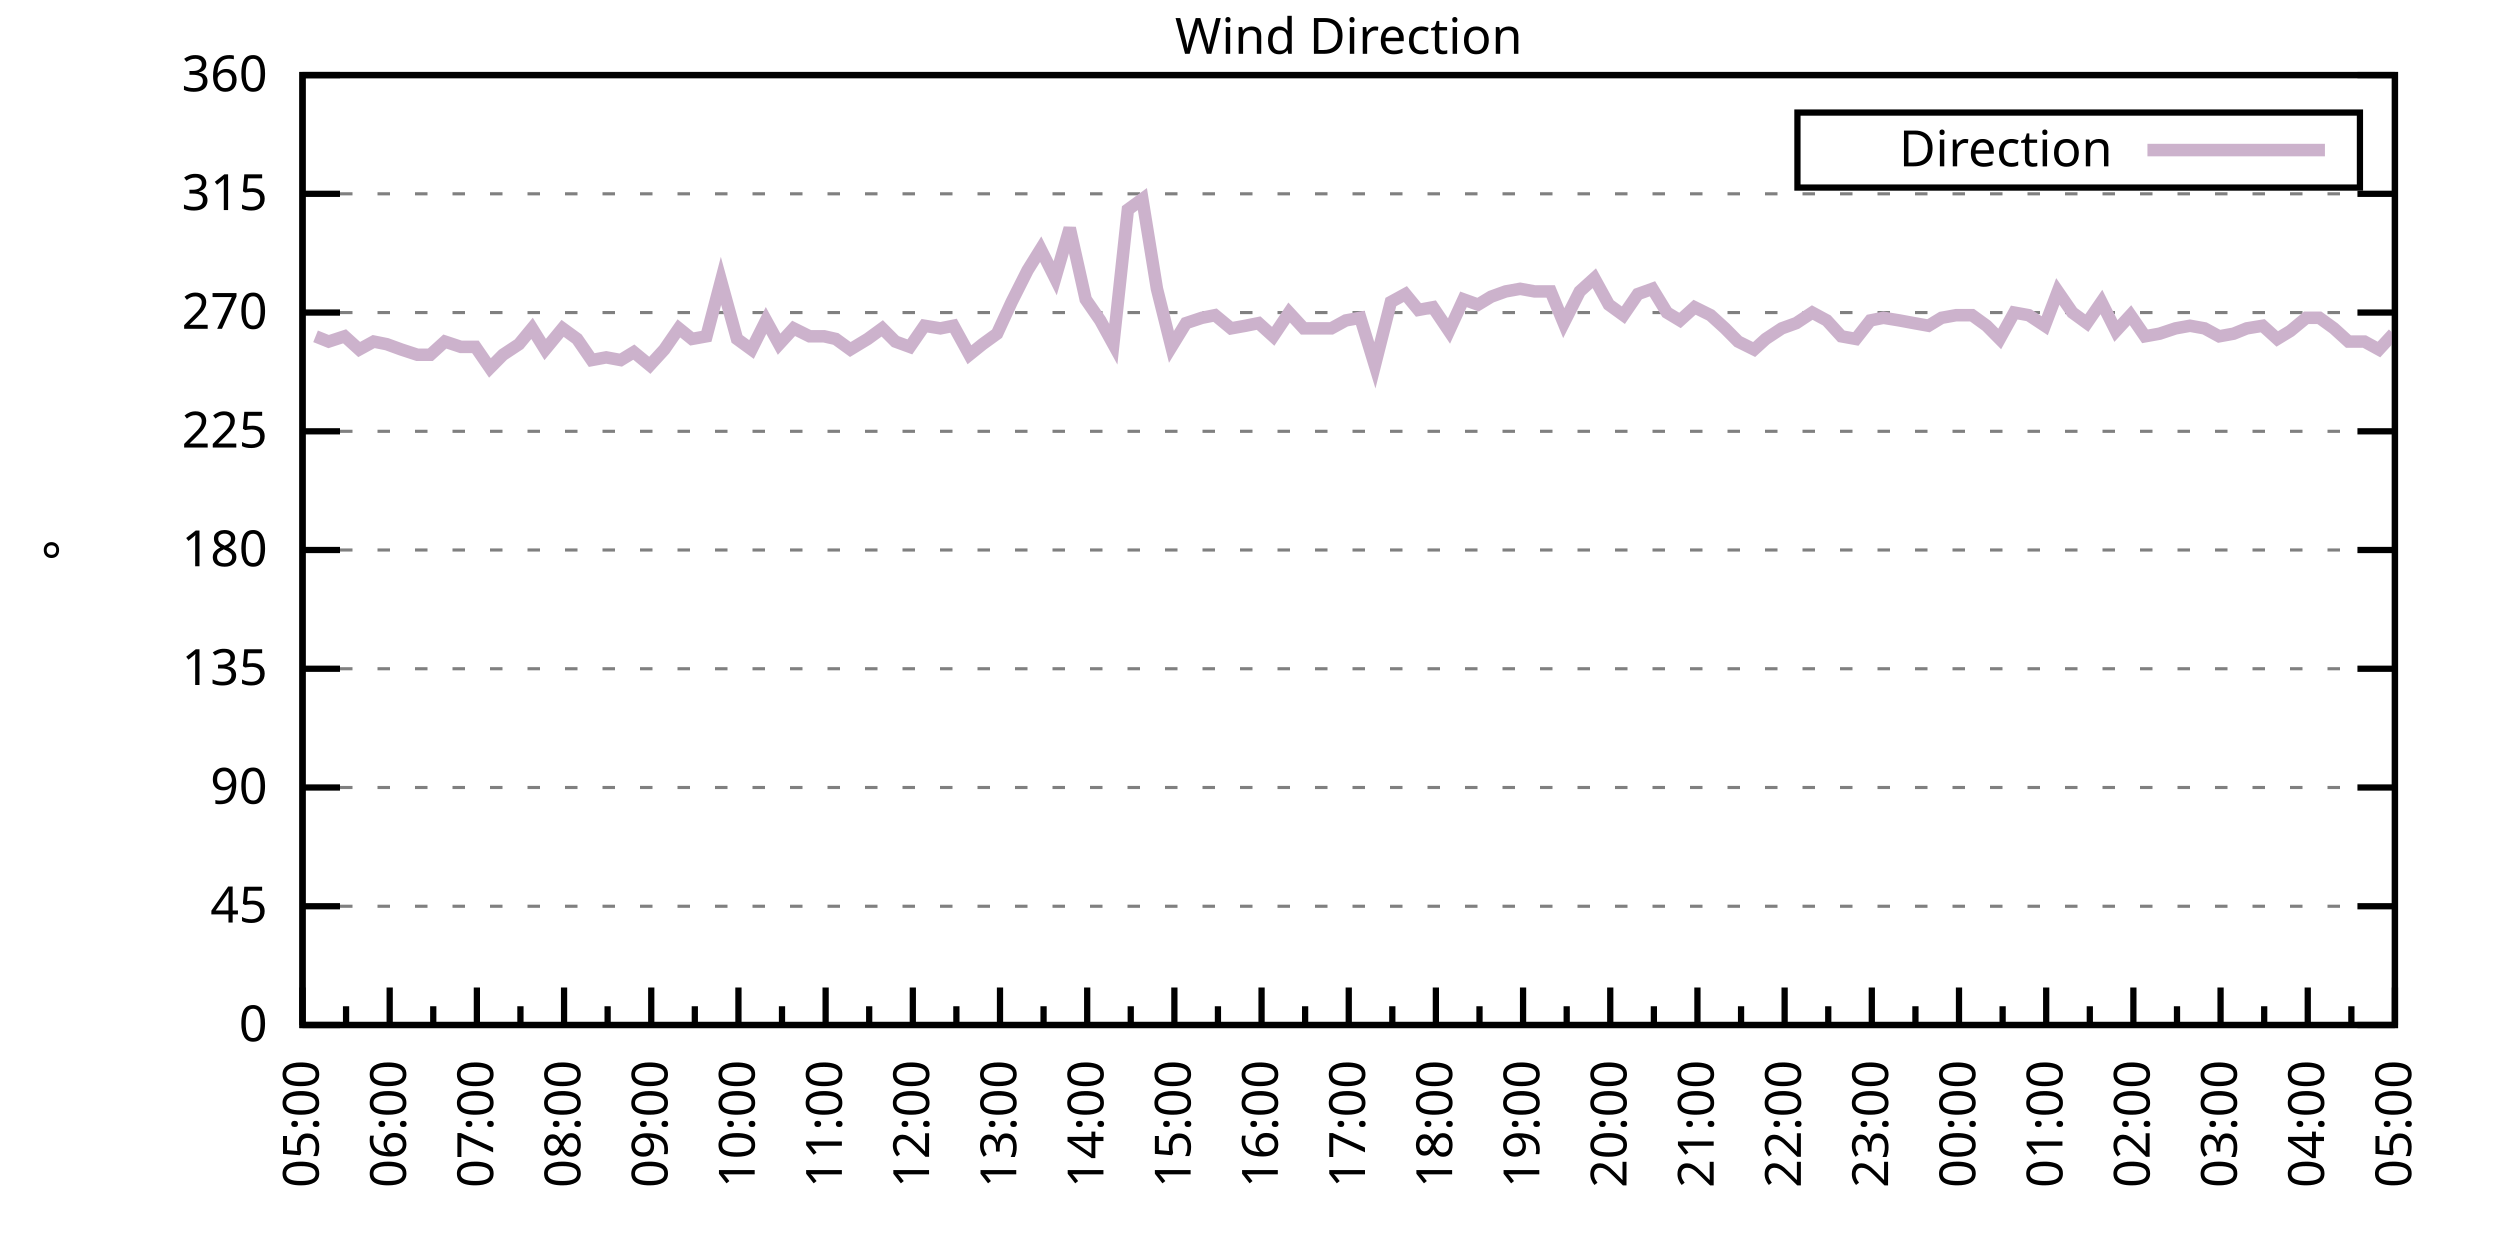
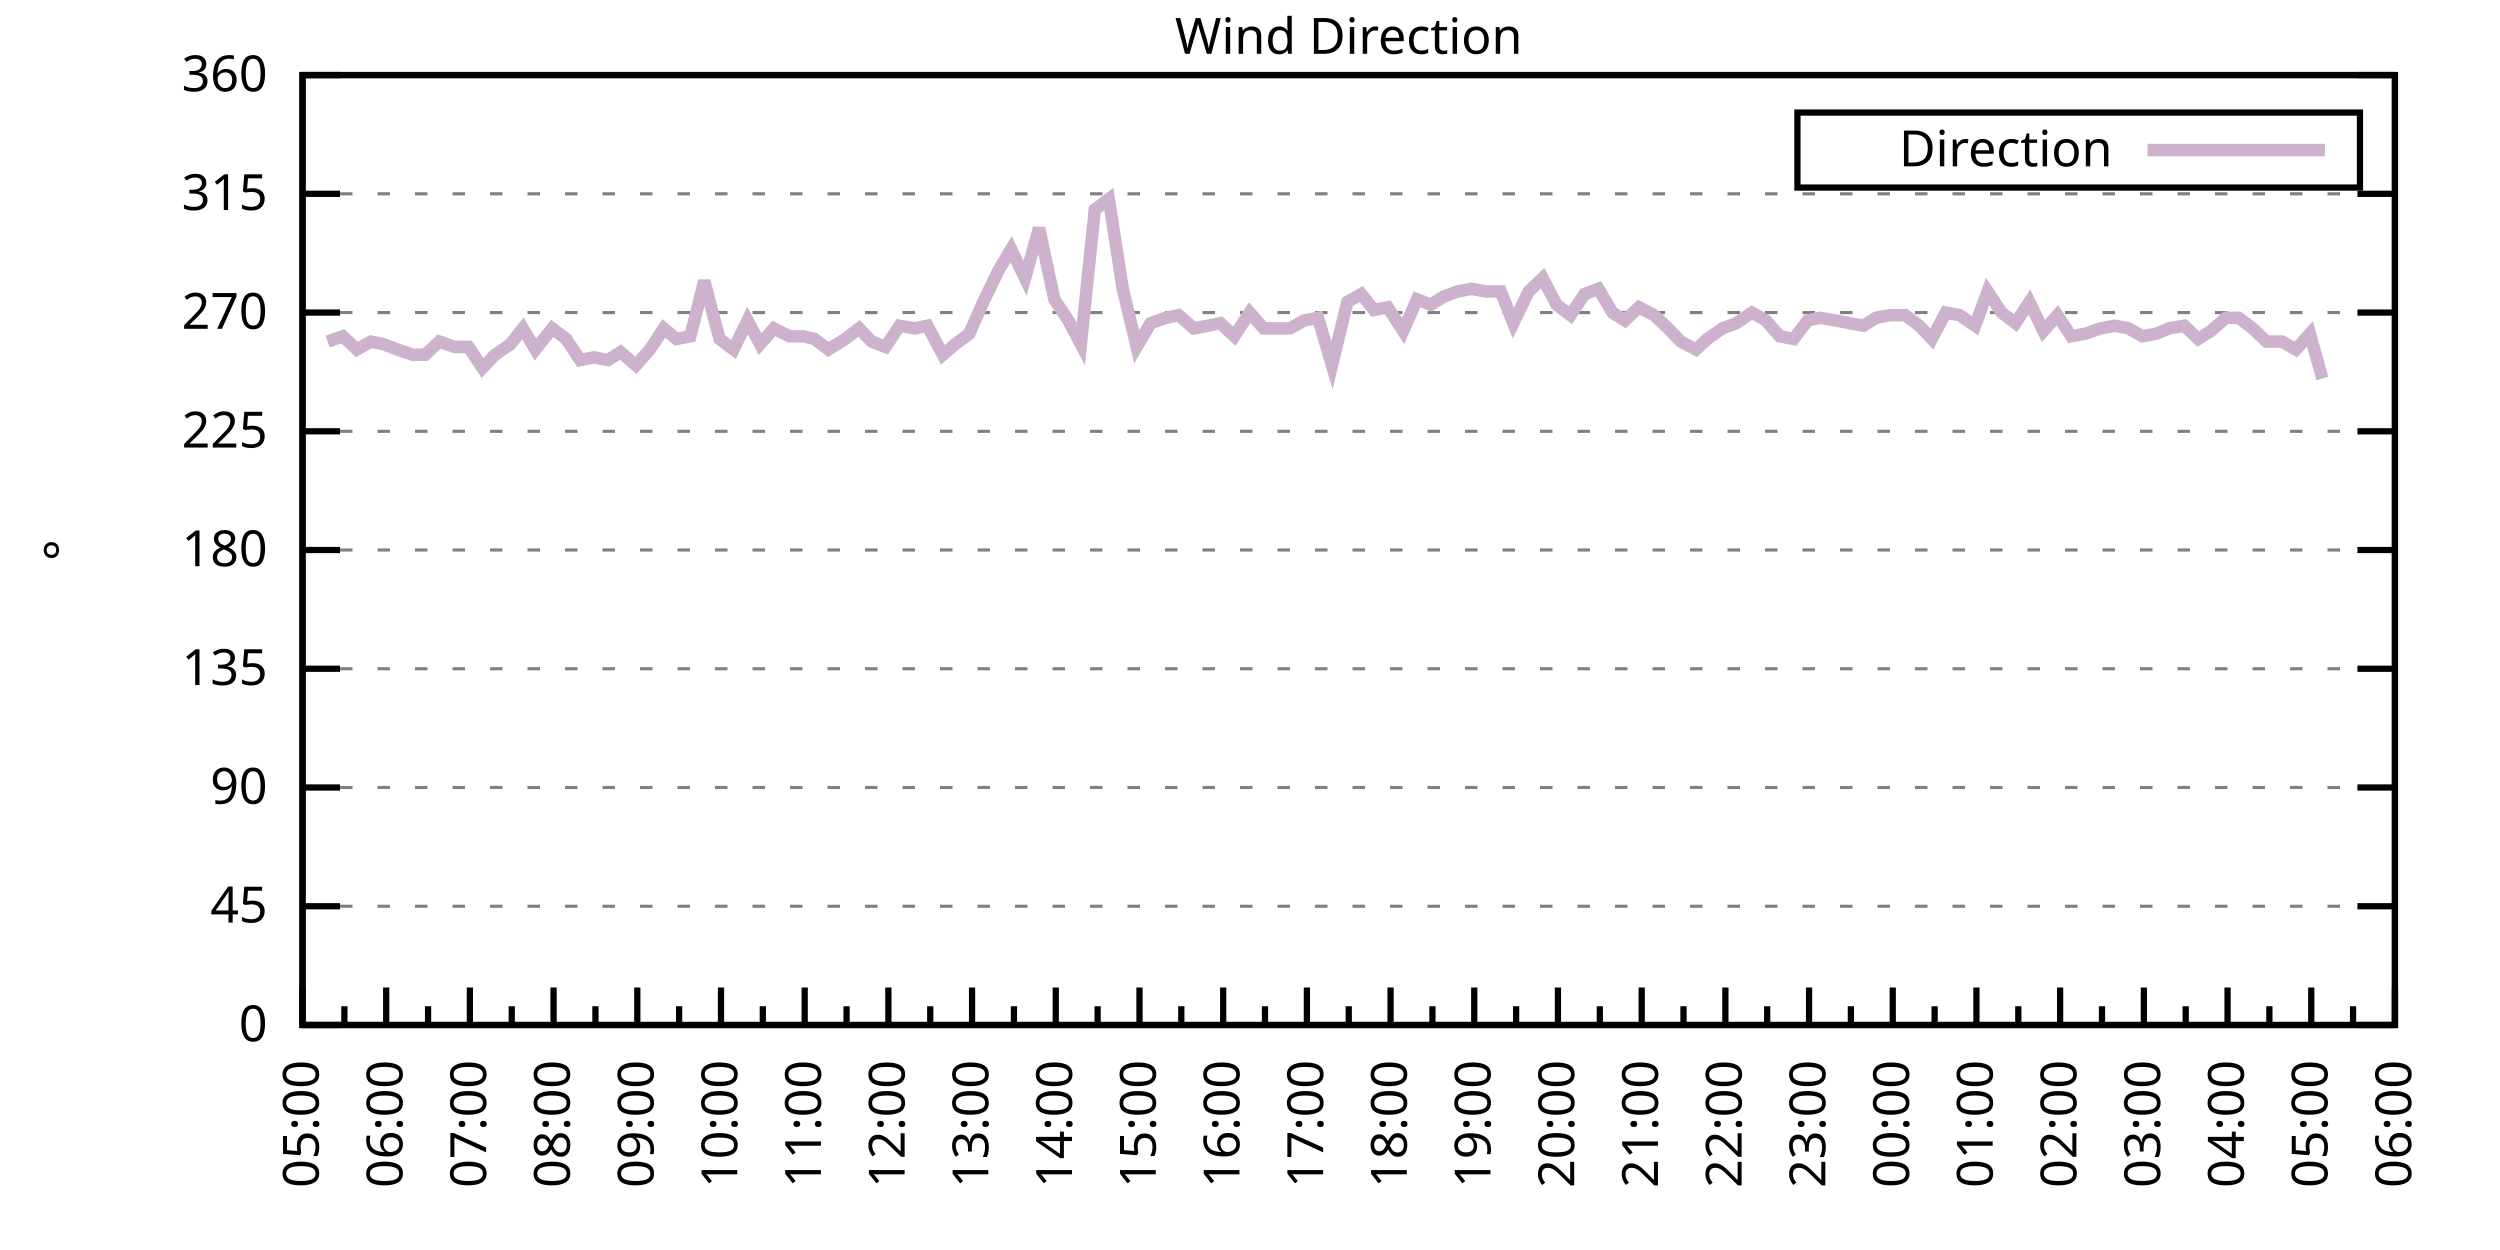
<svg xmlns="http://www.w3.org/2000/svg" xmlns:xlink="http://www.w3.org/1999/xlink" width="400" height="200" viewBox="0 0 400 200">
  <g id="gnuplot_canvas">
    <rect x="0" y="0" width="400" height="200" fill="none" />
    <defs>
      <circle id="gpDot" r="0.5" stroke-width="0.5" stroke="currentColor" />
      <path id="gpPt0" stroke-width="0.333" stroke="currentColor" d="M-1,0 h2 M0,-1 v2" />
      <path id="gpPt1" stroke-width="0.333" stroke="currentColor" d="M-1,-1 L1,1 M1,-1 L-1,1" />
      <path id="gpPt2" stroke-width="0.333" stroke="currentColor" d="M-1,0 L1,0 M0,-1 L0,1 M-1,-1 L1,1 M-1,1 L1,-1" />
      <rect id="gpPt3" stroke-width="0.333" stroke="currentColor" x="-1" y="-1" width="2" height="2" />
      <rect id="gpPt4" stroke-width="0.333" stroke="currentColor" fill="currentColor" x="-1" y="-1" width="2" height="2" />
      <circle id="gpPt5" stroke-width="0.333" stroke="currentColor" cx="0" cy="0" r="1" />
      <use xlink:href="#gpPt5" id="gpPt6" fill="currentColor" stroke="none" />
      <path id="gpPt7" stroke-width="0.333" stroke="currentColor" d="M0,-1.33 L-1.33,0.67 L1.33,0.67 z" />
      <use xlink:href="#gpPt7" id="gpPt8" fill="currentColor" stroke="none" />
      <use xlink:href="#gpPt7" id="gpPt9" stroke="currentColor" transform="rotate(180)" />
      <use xlink:href="#gpPt9" id="gpPt10" fill="currentColor" stroke="none" />
      <use xlink:href="#gpPt3" id="gpPt11" stroke="currentColor" transform="rotate(45)" />
      <use xlink:href="#gpPt11" id="gpPt12" fill="currentColor" stroke="none" />
      <path id="gpPt13" stroke-width="0.333" stroke="currentColor" d="M0,1.330 L1.265,0.411 L0.782,-1.067 L-0.782,-1.076 L-1.265,0.411 z" />
      <use xlink:href="#gpPt13" id="gpPt14" fill="currentColor" stroke="none" />
      <filter id="textbox" filterUnits="objectBoundingBox" x="0" y="0" height="1" width="1">
        <feFlood flood-color="white" flood-opacity="1" result="bgnd" />
        <feComposite in="SourceGraphic" in2="bgnd" operator="atop" />
      </filter>
      <filter id="greybox" filterUnits="objectBoundingBox" x="0" y="0" height="1" width="1">
        <feFlood flood-color="lightgrey" flood-opacity="1" result="grey" />
        <feComposite in="SourceGraphic" in2="grey" operator="atop" />
      </filter>
    </defs>
    <g fill="none" color="white" stroke="currentColor" stroke-width="1.00" stroke-linecap="butt" stroke-linejoin="miter">
</g>
    <g fill="none" color="black" stroke="currentColor" stroke-width="1.00" stroke-linecap="butt" stroke-linejoin="miter">
      <g stroke="none" shape-rendering="crispEdges">
        <polygon fill="rgb(255, 255, 255)" points="48.40,164.00 383.18,164.00 383.18,12.02 48.40,12.02 " />
      </g>
    </g>
    <g fill="none" color="black" stroke="currentColor" stroke-width="1.00" stroke-linecap="butt" stroke-linejoin="miter">
</g>
    <g fill="none" color="black" stroke="black" stroke-width="0.50" stroke-linecap="butt" stroke-linejoin="miter">
</g>
    <g fill="none" color="gray" stroke="currentColor" stroke-width="0.50" stroke-linecap="butt" stroke-linejoin="miter">
      <path stroke="gray" stroke-dasharray="2,4" class="gridline" d="M48.40,164.00 L383.19,164.00  " />
    </g>
    <g fill="none" color="gray" stroke="gray" stroke-width="1.00" stroke-linecap="butt" stroke-linejoin="miter">
</g>
    <g fill="none" color="black" stroke="currentColor" stroke-width="1.00" stroke-linecap="butt" stroke-linejoin="miter">
      <path stroke="black" d="M48.40,164.00 L54.40,164.00 M383.19,164.00 L377.19,164.00  " />
      <g transform="translate(42.80,166.60)" stroke="none" fill="black" font-family="Sans" font-size="8.00" text-anchor="end">
        <text>
          <tspan font-family="Sans"> 0</tspan>
        </text>
      </g>
    </g>
    <g fill="none" color="black" stroke="currentColor" stroke-width="1.00" stroke-linecap="butt" stroke-linejoin="miter">
</g>
    <g fill="none" color="black" stroke="black" stroke-width="0.50" stroke-linecap="butt" stroke-linejoin="miter">
</g>
    <g fill="none" color="gray" stroke="currentColor" stroke-width="0.50" stroke-linecap="butt" stroke-linejoin="miter">
      <path stroke="gray" stroke-dasharray="2,4" class="gridline" d="M48.40,145.00 L383.19,145.00  " />
    </g>
    <g fill="none" color="gray" stroke="gray" stroke-width="1.00" stroke-linecap="butt" stroke-linejoin="miter">
</g>
    <g fill="none" color="black" stroke="currentColor" stroke-width="1.00" stroke-linecap="butt" stroke-linejoin="miter">
      <path stroke="black" d="M48.40,145.00 L54.40,145.00 M383.19,145.00 L377.19,145.00  " />
      <g transform="translate(42.80,147.60)" stroke="none" fill="black" font-family="Sans" font-size="8.00" text-anchor="end">
        <text>
          <tspan font-family="Sans"> 45</tspan>
        </text>
      </g>
    </g>
    <g fill="none" color="black" stroke="currentColor" stroke-width="1.00" stroke-linecap="butt" stroke-linejoin="miter">
</g>
    <g fill="none" color="black" stroke="black" stroke-width="0.50" stroke-linecap="butt" stroke-linejoin="miter">
</g>
    <g fill="none" color="gray" stroke="currentColor" stroke-width="0.50" stroke-linecap="butt" stroke-linejoin="miter">
      <path stroke="gray" stroke-dasharray="2,4" class="gridline" d="M48.40,126.00 L383.19,126.00  " />
    </g>
    <g fill="none" color="gray" stroke="gray" stroke-width="1.00" stroke-linecap="butt" stroke-linejoin="miter">
</g>
    <g fill="none" color="black" stroke="currentColor" stroke-width="1.00" stroke-linecap="butt" stroke-linejoin="miter">
      <path stroke="black" d="M48.40,126.00 L54.40,126.00 M383.19,126.00 L377.19,126.00  " />
      <g transform="translate(42.80,128.60)" stroke="none" fill="black" font-family="Sans" font-size="8.00" text-anchor="end">
        <text>
          <tspan font-family="Sans"> 90</tspan>
        </text>
      </g>
    </g>
    <g fill="none" color="black" stroke="currentColor" stroke-width="1.00" stroke-linecap="butt" stroke-linejoin="miter">
</g>
    <g fill="none" color="black" stroke="black" stroke-width="0.50" stroke-linecap="butt" stroke-linejoin="miter">
</g>
    <g fill="none" color="gray" stroke="currentColor" stroke-width="0.50" stroke-linecap="butt" stroke-linejoin="miter">
      <path stroke="gray" stroke-dasharray="2,4" class="gridline" d="M48.40,107.00 L383.19,107.00  " />
    </g>
    <g fill="none" color="gray" stroke="gray" stroke-width="1.00" stroke-linecap="butt" stroke-linejoin="miter">
</g>
    <g fill="none" color="black" stroke="currentColor" stroke-width="1.00" stroke-linecap="butt" stroke-linejoin="miter">
      <path stroke="black" d="M48.40,107.00 L54.40,107.00 M383.19,107.00 L377.19,107.00  " />
      <g transform="translate(42.80,109.60)" stroke="none" fill="black" font-family="Sans" font-size="8.00" text-anchor="end">
        <text>
          <tspan font-family="Sans"> 135</tspan>
        </text>
      </g>
    </g>
    <g fill="none" color="black" stroke="currentColor" stroke-width="1.00" stroke-linecap="butt" stroke-linejoin="miter">
</g>
    <g fill="none" color="black" stroke="black" stroke-width="0.50" stroke-linecap="butt" stroke-linejoin="miter">
</g>
    <g fill="none" color="gray" stroke="currentColor" stroke-width="0.50" stroke-linecap="butt" stroke-linejoin="miter">
      <path stroke="gray" stroke-dasharray="2,4" class="gridline" d="M48.40,88.00 L383.19,88.00  " />
    </g>
    <g fill="none" color="gray" stroke="gray" stroke-width="1.00" stroke-linecap="butt" stroke-linejoin="miter">
</g>
    <g fill="none" color="black" stroke="currentColor" stroke-width="1.00" stroke-linecap="butt" stroke-linejoin="miter">
      <path stroke="black" d="M48.40,88.00 L54.40,88.00 M383.19,88.00 L377.19,88.00  " />
      <g transform="translate(42.80,90.60)" stroke="none" fill="black" font-family="Sans" font-size="8.00" text-anchor="end">
        <text>
          <tspan font-family="Sans"> 180</tspan>
        </text>
      </g>
    </g>
    <g fill="none" color="black" stroke="currentColor" stroke-width="1.00" stroke-linecap="butt" stroke-linejoin="miter">
</g>
    <g fill="none" color="black" stroke="black" stroke-width="0.50" stroke-linecap="butt" stroke-linejoin="miter">
</g>
    <g fill="none" color="gray" stroke="currentColor" stroke-width="0.50" stroke-linecap="butt" stroke-linejoin="miter">
      <path stroke="gray" stroke-dasharray="2,4" class="gridline" d="M48.40,69.01 L383.19,69.01  " />
    </g>
    <g fill="none" color="gray" stroke="gray" stroke-width="1.00" stroke-linecap="butt" stroke-linejoin="miter">
</g>
    <g fill="none" color="black" stroke="currentColor" stroke-width="1.00" stroke-linecap="butt" stroke-linejoin="miter">
      <path stroke="black" d="M48.40,69.01 L54.40,69.01 M383.19,69.01 L377.19,69.01  " />
      <g transform="translate(42.80,71.61)" stroke="none" fill="black" font-family="Sans" font-size="8.00" text-anchor="end">
        <text>
          <tspan font-family="Sans"> 225</tspan>
        </text>
      </g>
    </g>
    <g fill="none" color="black" stroke="currentColor" stroke-width="1.00" stroke-linecap="butt" stroke-linejoin="miter">
</g>
    <g fill="none" color="black" stroke="black" stroke-width="0.50" stroke-linecap="butt" stroke-linejoin="miter">
</g>
    <g fill="none" color="gray" stroke="currentColor" stroke-width="0.50" stroke-linecap="butt" stroke-linejoin="miter">
      <path stroke="gray" stroke-dasharray="2,4" class="gridline" d="M48.40,50.01 L383.19,50.01  " />
    </g>
    <g fill="none" color="gray" stroke="gray" stroke-width="1.00" stroke-linecap="butt" stroke-linejoin="miter">
</g>
    <g fill="none" color="black" stroke="currentColor" stroke-width="1.00" stroke-linecap="butt" stroke-linejoin="miter">
      <path stroke="black" d="M48.40,50.01 L54.40,50.01 M383.19,50.01 L377.19,50.01  " />
      <g transform="translate(42.80,52.61)" stroke="none" fill="black" font-family="Sans" font-size="8.00" text-anchor="end">
        <text>
          <tspan font-family="Sans"> 270</tspan>
        </text>
      </g>
    </g>
    <g fill="none" color="black" stroke="currentColor" stroke-width="1.00" stroke-linecap="butt" stroke-linejoin="miter">
</g>
    <g fill="none" color="black" stroke="black" stroke-width="0.50" stroke-linecap="butt" stroke-linejoin="miter">
</g>
    <g fill="none" color="gray" stroke="currentColor" stroke-width="0.50" stroke-linecap="butt" stroke-linejoin="miter">
      <path stroke="gray" stroke-dasharray="2,4" class="gridline" d="M48.40,31.01 L383.19,31.01  " />
    </g>
    <g fill="none" color="gray" stroke="gray" stroke-width="1.00" stroke-linecap="butt" stroke-linejoin="miter">
</g>
    <g fill="none" color="black" stroke="currentColor" stroke-width="1.00" stroke-linecap="butt" stroke-linejoin="miter">
      <path stroke="black" d="M48.40,31.01 L54.40,31.01 M383.19,31.01 L377.19,31.01  " />
      <g transform="translate(42.80,33.61)" stroke="none" fill="black" font-family="Sans" font-size="8.00" text-anchor="end">
        <text>
          <tspan font-family="Sans"> 315</tspan>
        </text>
      </g>
    </g>
    <g fill="none" color="black" stroke="currentColor" stroke-width="1.00" stroke-linecap="butt" stroke-linejoin="miter">
</g>
    <g fill="none" color="black" stroke="black" stroke-width="0.50" stroke-linecap="butt" stroke-linejoin="miter">
</g>
    <g fill="none" color="gray" stroke="currentColor" stroke-width="0.50" stroke-linecap="butt" stroke-linejoin="miter">
      <path stroke="gray" stroke-dasharray="2,4" class="gridline" d="M48.40,12.01 L383.19,12.01  " />
    </g>
    <g fill="none" color="gray" stroke="gray" stroke-width="1.00" stroke-linecap="butt" stroke-linejoin="miter">
</g>
    <g fill="none" color="black" stroke="currentColor" stroke-width="1.00" stroke-linecap="butt" stroke-linejoin="miter">
      <path stroke="black" d="M48.40,12.01 L54.40,12.01 M383.19,12.01 L377.19,12.01  " />
      <g transform="translate(42.80,14.61)" stroke="none" fill="black" font-family="Sans" font-size="8.00" text-anchor="end">
        <text>
          <tspan font-family="Sans"> 360</tspan>
        </text>
      </g>
    </g>
    <g fill="none" color="black" stroke="currentColor" stroke-width="1.00" stroke-linecap="butt" stroke-linejoin="miter">
      <path stroke="black" d="M48.40,164.00 L48.40,158.00  " />
      <g transform="translate(51.00,169.60) rotate(270)" stroke="none" fill="black" font-family="Sans" font-size="8.00" text-anchor="end">
        <text>
          <tspan font-family="Sans">05:00</tspan>
        </text>
      </g>
    </g>
    <g fill="none" color="black" stroke="currentColor" stroke-width="1.00" stroke-linecap="butt" stroke-linejoin="miter">
-       <path stroke="black" d="M55.37,164.00 L55.37,161.00 M62.35,164.00 L62.35,158.00  " />
-       <g transform="translate(64.95,169.60) rotate(270)" stroke="none" fill="black" font-family="Sans" font-size="8.00" text-anchor="end">
+       <path stroke="black" d="M55.10,164.00 L55.10,161.00 M61.79,164.00 L61.79,158.00  " />
+       <g transform="translate(64.39,169.60) rotate(270)" stroke="none" fill="black" font-family="Sans" font-size="8.00" text-anchor="end">
        <text>
          <tspan font-family="Sans">06:00</tspan>
        </text>
      </g>
    </g>
    <g fill="none" color="black" stroke="currentColor" stroke-width="1.00" stroke-linecap="butt" stroke-linejoin="miter">
-       <path stroke="black" d="M69.32,164.00 L69.32,161.00 M76.30,164.00 L76.30,158.00  " />
-       <g transform="translate(78.90,169.60) rotate(270)" stroke="none" fill="black" font-family="Sans" font-size="8.00" text-anchor="end">
+       <path stroke="black" d="M68.49,164.00 L68.49,161.00 M75.18,164.00 L75.18,158.00  " />
+       <g transform="translate(77.78,169.60) rotate(270)" stroke="none" fill="black" font-family="Sans" font-size="8.00" text-anchor="end">
        <text>
          <tspan font-family="Sans">07:00</tspan>
        </text>
      </g>
    </g>
    <g fill="none" color="black" stroke="currentColor" stroke-width="1.00" stroke-linecap="butt" stroke-linejoin="miter">
-       <path stroke="black" d="M83.27,164.00 L83.27,161.00 M90.25,164.00 L90.25,158.00  " />
-       <g transform="translate(92.85,169.60) rotate(270)" stroke="none" fill="black" font-family="Sans" font-size="8.00" text-anchor="end">
+       <path stroke="black" d="M81.88,164.00 L81.88,161.00 M88.57,164.00 L88.57,158.00  " />
+       <g transform="translate(91.17,169.60) rotate(270)" stroke="none" fill="black" font-family="Sans" font-size="8.00" text-anchor="end">
        <text>
          <tspan font-family="Sans">08:00</tspan>
        </text>
      </g>
    </g>
    <g fill="none" color="black" stroke="currentColor" stroke-width="1.00" stroke-linecap="butt" stroke-linejoin="miter">
-       <path stroke="black" d="M97.22,164.00 L97.22,161.00 M104.20,164.00 L104.20,158.00  " />
-       <g transform="translate(106.80,169.60) rotate(270)" stroke="none" fill="black" font-family="Sans" font-size="8.00" text-anchor="end">
+       <path stroke="black" d="M95.27,164.00 L95.27,161.00 M101.97,164.00 L101.97,158.00  " />
+       <g transform="translate(104.57,169.60) rotate(270)" stroke="none" fill="black" font-family="Sans" font-size="8.00" text-anchor="end">
        <text>
          <tspan font-family="Sans">09:00</tspan>
        </text>
      </g>
    </g>
    <g fill="none" color="black" stroke="currentColor" stroke-width="1.00" stroke-linecap="butt" stroke-linejoin="miter">
-       <path stroke="black" d="M111.17,164.00 L111.17,161.00 M118.15,164.00 L118.15,158.00  " />
-       <g transform="translate(120.75,169.60) rotate(270)" stroke="none" fill="black" font-family="Sans" font-size="8.00" text-anchor="end">
+       <path stroke="black" d="M108.66,164.00 L108.66,161.00 M115.36,164.00 L115.36,158.00  " />
+       <g transform="translate(117.96,169.60) rotate(270)" stroke="none" fill="black" font-family="Sans" font-size="8.00" text-anchor="end">
        <text>
          <tspan font-family="Sans">10:00</tspan>
        </text>
      </g>
    </g>
    <g fill="none" color="black" stroke="currentColor" stroke-width="1.00" stroke-linecap="butt" stroke-linejoin="miter">
-       <path stroke="black" d="M125.12,164.00 L125.12,161.00 M132.10,164.00 L132.10,158.00  " />
-       <g transform="translate(134.70,169.60) rotate(270)" stroke="none" fill="black" font-family="Sans" font-size="8.00" text-anchor="end">
+       <path stroke="black" d="M122.05,164.00 L122.05,161.00 M128.75,164.00 L128.75,158.00  " />
+       <g transform="translate(131.35,169.60) rotate(270)" stroke="none" fill="black" font-family="Sans" font-size="8.00" text-anchor="end">
        <text>
          <tspan font-family="Sans">11:00</tspan>
        </text>
      </g>
    </g>
    <g fill="none" color="black" stroke="currentColor" stroke-width="1.00" stroke-linecap="butt" stroke-linejoin="miter">
-       <path stroke="black" d="M139.07,164.00 L139.07,161.00 M146.05,164.00 L146.05,158.00  " />
-       <g transform="translate(148.65,169.60) rotate(270)" stroke="none" fill="black" font-family="Sans" font-size="8.00" text-anchor="end">
+       <path stroke="black" d="M135.45,164.00 L135.45,161.00 M142.14,164.00 L142.14,158.00  " />
+       <g transform="translate(144.74,169.60) rotate(270)" stroke="none" fill="black" font-family="Sans" font-size="8.00" text-anchor="end">
        <text>
          <tspan font-family="Sans">12:00</tspan>
        </text>
      </g>
    </g>
    <g fill="none" color="black" stroke="currentColor" stroke-width="1.00" stroke-linecap="butt" stroke-linejoin="miter">
-       <path stroke="black" d="M153.02,164.00 L153.02,161.00 M160.00,164.00 L160.00,158.00  " />
-       <g transform="translate(162.60,169.60) rotate(270)" stroke="none" fill="black" font-family="Sans" font-size="8.00" text-anchor="end">
+       <path stroke="black" d="M148.84,164.00 L148.84,161.00 M155.53,164.00 L155.53,158.00  " />
+       <g transform="translate(158.13,169.60) rotate(270)" stroke="none" fill="black" font-family="Sans" font-size="8.00" text-anchor="end">
        <text>
          <tspan font-family="Sans">13:00</tspan>
        </text>
      </g>
    </g>
    <g fill="none" color="black" stroke="currentColor" stroke-width="1.00" stroke-linecap="butt" stroke-linejoin="miter">
-       <path stroke="black" d="M166.97,164.00 L166.97,161.00 M173.95,164.00 L173.95,158.00  " />
-       <g transform="translate(176.55,169.60) rotate(270)" stroke="none" fill="black" font-family="Sans" font-size="8.00" text-anchor="end">
+       <path stroke="black" d="M162.23,164.00 L162.23,161.00 M168.92,164.00 L168.92,158.00  " />
+       <g transform="translate(171.52,169.60) rotate(270)" stroke="none" fill="black" font-family="Sans" font-size="8.00" text-anchor="end">
        <text>
          <tspan font-family="Sans">14:00</tspan>
        </text>
      </g>
    </g>
    <g fill="none" color="black" stroke="currentColor" stroke-width="1.00" stroke-linecap="butt" stroke-linejoin="miter">
-       <path stroke="black" d="M180.92,164.00 L180.92,161.00 M187.90,164.00 L187.90,158.00  " />
-       <g transform="translate(190.50,169.60) rotate(270)" stroke="none" fill="black" font-family="Sans" font-size="8.00" text-anchor="end">
+       <path stroke="black" d="M175.62,164.00 L175.62,161.00 M182.32,164.00 L182.32,158.00  " />
+       <g transform="translate(184.92,169.60) rotate(270)" stroke="none" fill="black" font-family="Sans" font-size="8.00" text-anchor="end">
        <text>
          <tspan font-family="Sans">15:00</tspan>
        </text>
      </g>
    </g>
    <g fill="none" color="black" stroke="currentColor" stroke-width="1.00" stroke-linecap="butt" stroke-linejoin="miter">
-       <path stroke="black" d="M194.87,164.00 L194.87,161.00 M201.85,164.00 L201.85,158.00  " />
-       <g transform="translate(204.45,169.60) rotate(270)" stroke="none" fill="black" font-family="Sans" font-size="8.00" text-anchor="end">
+       <path stroke="black" d="M189.01,164.00 L189.01,161.00 M195.71,164.00 L195.71,158.00  " />
+       <g transform="translate(198.31,169.60) rotate(270)" stroke="none" fill="black" font-family="Sans" font-size="8.00" text-anchor="end">
        <text>
          <tspan font-family="Sans">16:00</tspan>
        </text>
      </g>
    </g>
    <g fill="none" color="black" stroke="currentColor" stroke-width="1.00" stroke-linecap="butt" stroke-linejoin="miter">
-       <path stroke="black" d="M208.82,164.00 L208.82,161.00 M215.80,164.00 L215.80,158.00  " />
-       <g transform="translate(218.40,169.60) rotate(270)" stroke="none" fill="black" font-family="Sans" font-size="8.00" text-anchor="end">
+       <path stroke="black" d="M202.40,164.00 L202.40,161.00 M209.10,164.00 L209.10,158.00  " />
+       <g transform="translate(211.70,169.60) rotate(270)" stroke="none" fill="black" font-family="Sans" font-size="8.00" text-anchor="end">
        <text>
          <tspan font-family="Sans">17:00</tspan>
        </text>
      </g>
    </g>
    <g fill="none" color="black" stroke="currentColor" stroke-width="1.00" stroke-linecap="butt" stroke-linejoin="miter">
-       <path stroke="black" d="M222.77,164.00 L222.77,161.00 M229.74,164.00 L229.74,158.00  " />
-       <g transform="translate(232.34,169.60) rotate(270)" stroke="none" fill="black" font-family="Sans" font-size="8.00" text-anchor="end">
+       <path stroke="black" d="M215.80,164.00 L215.80,161.00 M222.49,164.00 L222.49,158.00  " />
+       <g transform="translate(225.09,169.60) rotate(270)" stroke="none" fill="black" font-family="Sans" font-size="8.00" text-anchor="end">
        <text>
          <tspan font-family="Sans">18:00</tspan>
        </text>
      </g>
    </g>
    <g fill="none" color="black" stroke="currentColor" stroke-width="1.00" stroke-linecap="butt" stroke-linejoin="miter">
-       <path stroke="black" d="M236.72,164.00 L236.72,161.00 M243.69,164.00 L243.69,158.00  " />
-       <g transform="translate(246.29,169.60) rotate(270)" stroke="none" fill="black" font-family="Sans" font-size="8.00" text-anchor="end">
+       <path stroke="black" d="M229.19,164.00 L229.19,161.00 M235.88,164.00 L235.88,158.00  " />
+       <g transform="translate(238.48,169.60) rotate(270)" stroke="none" fill="black" font-family="Sans" font-size="8.00" text-anchor="end">
        <text>
          <tspan font-family="Sans">19:00</tspan>
        </text>
      </g>
    </g>
    <g fill="none" color="black" stroke="currentColor" stroke-width="1.00" stroke-linecap="butt" stroke-linejoin="miter">
-       <path stroke="black" d="M250.67,164.00 L250.67,161.00 M257.64,164.00 L257.64,158.00  " />
-       <g transform="translate(260.24,169.60) rotate(270)" stroke="none" fill="black" font-family="Sans" font-size="8.00" text-anchor="end">
+       <path stroke="black" d="M242.58,164.00 L242.58,161.00 M249.27,164.00 L249.27,158.00  " />
+       <g transform="translate(251.87,169.60) rotate(270)" stroke="none" fill="black" font-family="Sans" font-size="8.00" text-anchor="end">
        <text>
          <tspan font-family="Sans">20:00</tspan>
        </text>
      </g>
    </g>
    <g fill="none" color="black" stroke="currentColor" stroke-width="1.00" stroke-linecap="butt" stroke-linejoin="miter">
-       <path stroke="black" d="M264.62,164.00 L264.62,161.00 M271.59,164.00 L271.59,158.00  " />
-       <g transform="translate(274.19,169.60) rotate(270)" stroke="none" fill="black" font-family="Sans" font-size="8.00" text-anchor="end">
+       <path stroke="black" d="M255.97,164.00 L255.97,161.00 M262.67,164.00 L262.67,158.00  " />
+       <g transform="translate(265.27,169.60) rotate(270)" stroke="none" fill="black" font-family="Sans" font-size="8.00" text-anchor="end">
        <text>
          <tspan font-family="Sans">21:00</tspan>
        </text>
      </g>
    </g>
    <g fill="none" color="black" stroke="currentColor" stroke-width="1.00" stroke-linecap="butt" stroke-linejoin="miter">
-       <path stroke="black" d="M278.57,164.00 L278.57,161.00 M285.54,164.00 L285.54,158.00  " />
-       <g transform="translate(288.14,169.60) rotate(270)" stroke="none" fill="black" font-family="Sans" font-size="8.00" text-anchor="end">
+       <path stroke="black" d="M269.36,164.00 L269.36,161.00 M276.06,164.00 L276.06,158.00  " />
+       <g transform="translate(278.66,169.60) rotate(270)" stroke="none" fill="black" font-family="Sans" font-size="8.00" text-anchor="end">
        <text>
          <tspan font-family="Sans">22:00</tspan>
        </text>
      </g>
    </g>
    <g fill="none" color="black" stroke="currentColor" stroke-width="1.00" stroke-linecap="butt" stroke-linejoin="miter">
-       <path stroke="black" d="M292.52,164.00 L292.52,161.00 M299.49,164.00 L299.49,158.00  " />
-       <g transform="translate(302.09,169.60) rotate(270)" stroke="none" fill="black" font-family="Sans" font-size="8.00" text-anchor="end">
+       <path stroke="black" d="M282.75,164.00 L282.75,161.00 M289.45,164.00 L289.45,158.00  " />
+       <g transform="translate(292.05,169.60) rotate(270)" stroke="none" fill="black" font-family="Sans" font-size="8.00" text-anchor="end">
        <text>
          <tspan font-family="Sans">23:00</tspan>
        </text>
      </g>
    </g>
    <g fill="none" color="black" stroke="currentColor" stroke-width="1.00" stroke-linecap="butt" stroke-linejoin="miter">
-       <path stroke="black" d="M306.47,164.00 L306.47,161.00 M313.44,164.00 L313.44,158.00  " />
-       <g transform="translate(316.04,169.60) rotate(270)" stroke="none" fill="black" font-family="Sans" font-size="8.00" text-anchor="end">
+       <path stroke="black" d="M296.14,164.00 L296.14,161.00 M302.84,164.00 L302.84,158.00  " />
+       <g transform="translate(305.44,169.60) rotate(270)" stroke="none" fill="black" font-family="Sans" font-size="8.00" text-anchor="end">
        <text>
          <tspan font-family="Sans">00:00</tspan>
        </text>
      </g>
    </g>
    <g fill="none" color="black" stroke="currentColor" stroke-width="1.00" stroke-linecap="butt" stroke-linejoin="miter">
-       <path stroke="black" d="M320.42,164.00 L320.42,161.00 M327.39,164.00 L327.39,158.00  " />
-       <g transform="translate(329.99,169.60) rotate(270)" stroke="none" fill="black" font-family="Sans" font-size="8.00" text-anchor="end">
+       <path stroke="black" d="M309.54,164.00 L309.54,161.00 M316.23,164.00 L316.23,158.00  " />
+       <g transform="translate(318.83,169.60) rotate(270)" stroke="none" fill="black" font-family="Sans" font-size="8.00" text-anchor="end">
        <text>
          <tspan font-family="Sans">01:00</tspan>
        </text>
      </g>
    </g>
    <g fill="none" color="black" stroke="currentColor" stroke-width="1.00" stroke-linecap="butt" stroke-linejoin="miter">
-       <path stroke="black" d="M334.37,164.00 L334.37,161.00 M341.34,164.00 L341.34,158.00  " />
-       <g transform="translate(343.94,169.60) rotate(270)" stroke="none" fill="black" font-family="Sans" font-size="8.00" text-anchor="end">
+       <path stroke="black" d="M322.93,164.00 L322.93,161.00 M329.62,164.00 L329.62,158.00  " />
+       <g transform="translate(332.22,169.60) rotate(270)" stroke="none" fill="black" font-family="Sans" font-size="8.00" text-anchor="end">
        <text>
          <tspan font-family="Sans">02:00</tspan>
        </text>
      </g>
    </g>
    <g fill="none" color="black" stroke="currentColor" stroke-width="1.00" stroke-linecap="butt" stroke-linejoin="miter">
-       <path stroke="black" d="M348.32,164.00 L348.32,161.00 M355.29,164.00 L355.29,158.00  " />
-       <g transform="translate(357.89,169.60) rotate(270)" stroke="none" fill="black" font-family="Sans" font-size="8.00" text-anchor="end">
+       <path stroke="black" d="M336.32,164.00 L336.32,161.00 M343.02,164.00 L343.02,158.00  " />
+       <g transform="translate(345.62,169.60) rotate(270)" stroke="none" fill="black" font-family="Sans" font-size="8.00" text-anchor="end">
        <text>
          <tspan font-family="Sans">03:00</tspan>
        </text>
      </g>
    </g>
    <g fill="none" color="black" stroke="currentColor" stroke-width="1.00" stroke-linecap="butt" stroke-linejoin="miter">
-       <path stroke="black" d="M362.27,164.00 L362.27,161.00 M369.24,164.00 L369.24,158.00  " />
-       <g transform="translate(371.84,169.60) rotate(270)" stroke="none" fill="black" font-family="Sans" font-size="8.00" text-anchor="end">
+       <path stroke="black" d="M349.71,164.00 L349.71,161.00 M356.41,164.00 L356.41,158.00  " />
+       <g transform="translate(359.01,169.60) rotate(270)" stroke="none" fill="black" font-family="Sans" font-size="8.00" text-anchor="end">
        <text>
          <tspan font-family="Sans">04:00</tspan>
        </text>
      </g>
    </g>
    <g fill="none" color="black" stroke="currentColor" stroke-width="1.00" stroke-linecap="butt" stroke-linejoin="miter">
-       <path stroke="black" d="M376.22,164.00 L376.22,161.00 M383.19,164.00 L383.19,158.00  " />
+       <path stroke="black" d="M363.10,164.00 L363.10,161.00 M369.80,164.00 L369.80,158.00  " />
+       <g transform="translate(372.40,169.60) rotate(270)" stroke="none" fill="black" font-family="Sans" font-size="8.00" text-anchor="end">
+         <text>
+           <tspan font-family="Sans">05:00</tspan>
+         </text>
+       </g>
+     </g>
+     <g fill="none" color="black" stroke="currentColor" stroke-width="1.00" stroke-linecap="butt" stroke-linejoin="miter">
+       <path stroke="black" d="M376.49,164.00 L376.49,161.00 M383.19,164.00 L383.19,158.00  " />
      <g transform="translate(385.79,169.60) rotate(270)" stroke="none" fill="black" font-family="Sans" font-size="8.00" text-anchor="end">
        <text>
-           <tspan font-family="Sans">05:00</tspan>
+           <tspan font-family="Sans">06:00</tspan>
        </text>
      </g>
    </g>
    <g fill="none" color="black" stroke="currentColor" stroke-width="1.00" stroke-linecap="butt" stroke-linejoin="miter">
</g>
    <g fill="none" color="black" stroke="currentColor" stroke-width="1.00" stroke-linecap="butt" stroke-linejoin="miter">
      <path stroke="black" d="M48.40,12.01 L48.40,164.00 L383.19,164.00 L383.19,12.01 L48.40,12.01 Z  " />
    </g>
    <g fill="none" color="black" stroke="currentColor" stroke-width="1.00" stroke-linecap="butt" stroke-linejoin="miter">
      <g transform="translate(12.80,88.01) rotate(270)" stroke="none" fill="black" font-family="Sans" font-size="8.00" text-anchor="middle">
        <text>
          <tspan font-family="Sans">°</tspan>
        </text>
      </g>
    </g>
    <g fill="none" color="black" stroke="currentColor" stroke-width="1.00" stroke-linecap="butt" stroke-linejoin="miter">
</g>
    <g fill="none" color="black" stroke="currentColor" stroke-width="1.00" stroke-linecap="butt" stroke-linejoin="miter">
      <path stroke="black" d="M287.59,30.01 L287.59,18.01 L377.59,18.01 L377.59,30.01 L287.59,30.01 Z  " />
    </g>
    <g id="Wind_direction_plot_1">
      <g fill="none" color="white" stroke="black" stroke-width="2.00" stroke-linecap="butt" stroke-linejoin="miter">
</g>
      <g fill="none" color="black" stroke="currentColor" stroke-width="2.00" stroke-linecap="butt" stroke-linejoin="miter">
        <g transform="translate(337.99,26.61)" stroke="none" fill="black" font-family="Sans" font-size="8.00" text-anchor="end">
          <text>
            <tspan font-family="Sans">Direction</tspan>
          </text>
        </g>
      </g>
      <g fill="none" color="black" stroke="currentColor" stroke-width="2.00" stroke-linecap="butt" stroke-linejoin="miter">
-         <path stroke="rgb(204, 178, 204)" d="M343.59,24.01 L371.99,24.01 M50.49,53.81 L52.58,54.65 L55.14,53.81 L57.47,55.92 L59.79,54.65 L61.88,55.07   L64.21,55.92 L66.77,56.76 L68.86,56.76 L71.18,54.65 L73.74,55.50 L76.07,55.50 L78.39,58.87 L80.48,56.76   L83.04,55.07 L85.13,52.54 L87.23,55.92 L90.02,52.54 L92.34,54.23 L94.67,57.61 L96.99,57.18 L99.32,57.61   L101.41,56.34 L103.97,58.45 L106.29,55.92 L108.62,52.54 L110.71,54.23 L113.03,53.81 L115.36,44.94 L117.92,54.23   L120.24,55.92 L122.57,51.27 L124.66,55.07 L126.98,52.54 L129.54,53.81 L131.87,53.81 L133.72,54.23 L136.05,55.92   L138.84,54.23 L141.16,52.54 L143.26,54.65 L145.58,55.50 L147.91,52.12 L150.46,52.54 L152.56,52.12 L155.11,56.76   L157.21,55.07 L159.53,53.39 L161.86,48.32 L164.41,43.25 L166.51,39.87 L168.83,44.52 L171.16,36.50 L173.71,47.90   L176.04,51.27 L178.13,55.07 L180.46,33.54 L182.78,31.85 L185.11,46.21 L187.43,55.50 L189.76,51.70 L192.31,50.85   L194.41,50.43 L196.96,52.54 L199.29,52.12 L201.38,51.70 L203.71,53.81 L206.26,50.01 L208.59,52.54 L210.45,52.54   L213.01,52.54 L215.33,51.27 L217.65,50.85 L219.98,58.45 L222.54,48.32 L224.86,47.05 L226.95,49.59 L229.28,49.16   L231.84,52.96 L234.16,47.90 L236.49,48.74 L238.58,47.47 L240.90,46.63 L243.23,46.21 L245.55,46.63 L248.11,46.63   L250.20,51.70 L252.76,46.63 L255.09,44.52 L257.41,48.74 L259.74,50.43 L262.06,47.05 L264.39,46.21 L266.71,50.01   L268.80,51.27 L271.13,49.16 L273.69,50.43 L276.01,52.54 L278.10,54.65 L280.66,55.92 L282.52,54.23 L285.08,52.54   L287.40,51.70 L289.96,50.01 L292.29,51.27 L294.61,53.81 L296.94,54.23 L299.26,51.27 L301.35,50.85 L303.91,51.27   L306.23,51.70 L308.56,52.12 L310.65,50.85 L312.98,50.43 L315.53,50.43 L317.86,52.12 L319.95,54.23 L322.28,50.01   L324.60,50.43 L327.16,52.12 L329.25,46.63 L331.58,50.01 L333.90,51.70 L336.23,48.32 L338.55,52.96 L340.88,50.43   L343.20,53.81 L345.53,53.39 L348.08,52.54 L350.41,52.12 L352.73,52.54 L355.06,53.81 L357.38,53.39 L359.48,52.54   L362.03,52.12 L364.36,54.23 L366.45,52.96 L369.01,50.85 L371.10,50.85 L373.43,52.54 L375.75,54.65 L378.31,54.65   L380.63,55.92 L382.96,53.39  " />
+         <path stroke="rgb(204, 178, 204)" d="M343.59,24.01 L371.99,24.01 M52.42,54.65 L54.87,53.81 L57.10,55.92 L59.34,54.65 L61.35,55.07 L63.58,55.92   L66.03,56.76 L68.04,56.76 L70.27,54.65 L72.73,55.50 L74.96,55.50 L77.19,58.87 L79.20,56.76 L81.66,55.07   L83.66,52.54 L85.67,55.92 L88.35,52.54 L90.58,54.23 L92.82,57.61 L95.05,57.18 L97.28,57.61 L99.29,56.34   L101.74,58.45 L103.98,55.92 L106.21,52.54 L108.22,54.23 L110.45,53.81 L112.68,44.94 L115.13,54.23 L117.37,55.92   L119.60,51.27 L121.61,55.07 L123.84,52.54 L126.29,53.81 L128.53,53.81 L130.31,54.23 L132.54,55.92 L135.22,54.23   L137.45,52.54 L139.46,54.65 L141.69,55.50 L143.93,52.12 L146.38,52.54 L148.39,52.12 L150.85,56.76 L152.85,55.07   L155.09,53.39 L157.32,48.32 L159.77,43.25 L161.78,39.87 L164.01,44.52 L166.25,36.50 L168.70,47.90 L170.93,51.27   L172.94,55.07 L175.17,33.54 L177.41,31.85 L179.64,46.21 L181.87,55.50 L184.10,51.70 L186.56,50.85 L188.57,50.43   L191.02,52.54 L193.25,52.12 L195.26,51.70 L197.49,53.81 L199.95,50.01 L202.18,52.54 L203.97,52.54 L206.42,52.54   L208.65,51.27 L210.88,50.85 L213.12,58.45 L215.57,48.32 L217.80,47.05 L219.81,49.59 L222.04,49.16 L224.50,52.96   L226.73,47.90 L228.96,48.74 L230.97,47.47 L233.20,46.63 L235.44,46.21 L237.67,46.63 L240.12,46.63 L242.13,51.70   L244.59,46.63 L246.82,44.52 L249.05,48.74 L251.28,50.43 L253.51,47.05 L255.75,46.21 L257.98,50.01 L259.99,51.27   L262.22,49.16 L264.67,50.43 L266.91,52.54 L268.92,54.65 L271.37,55.92 L273.16,54.23 L275.61,52.54 L277.84,51.70   L280.30,50.01 L282.53,51.27 L284.76,53.81 L286.99,54.23 L289.23,51.27 L291.23,50.85 L293.69,51.27 L295.92,51.70   L298.15,52.12 L300.16,50.85 L302.39,50.43 L304.85,50.43 L307.08,52.12 L309.09,54.23 L311.32,50.01 L313.55,50.43   L316.01,52.12 L318.02,46.63 L320.25,50.01 L322.48,51.70 L324.71,48.32 L326.95,52.96 L329.18,50.43 L331.41,53.81   L333.64,53.39 L336.10,52.54 L338.33,52.12 L340.56,52.54 L342.79,53.81 L345.02,53.39 L347.03,52.54 L349.49,52.12   L351.72,54.23 L353.73,52.96 L356.18,50.85 L358.19,50.85 L360.42,52.54 L362.66,54.65 L365.11,54.65 L367.34,55.92   L369.58,53.39 L371.58,60.56  " />
      </g>
    </g>
    <g fill="none" color="black" stroke="currentColor" stroke-width="2.00" stroke-linecap="butt" stroke-linejoin="miter">
</g>
    <g fill="none" color="black" stroke="black" stroke-width="1.00" stroke-linecap="butt" stroke-linejoin="miter">
</g>
    <g fill="none" color="black" stroke="currentColor" stroke-width="1.00" stroke-linecap="butt" stroke-linejoin="miter">
      <path stroke="black" d="M48.40,12.01 L48.40,164.00 L383.19,164.00 L383.19,12.01 L48.40,12.01 Z  " />
    </g>
    <g fill="none" color="black" stroke="currentColor" stroke-width="1.00" stroke-linecap="butt" stroke-linejoin="miter">
      <g transform="translate(215.79,8.61)" stroke="none" fill="black" font-family="Sans" font-size="8.00" text-anchor="middle">
        <text>
          <tspan font-family="Sans">Wind Direction</tspan>
        </text>
      </g>
    </g>
    <g fill="none" color="black" stroke="currentColor" stroke-width="1.00" stroke-linecap="butt" stroke-linejoin="miter">
</g>
  </g>
</svg>
